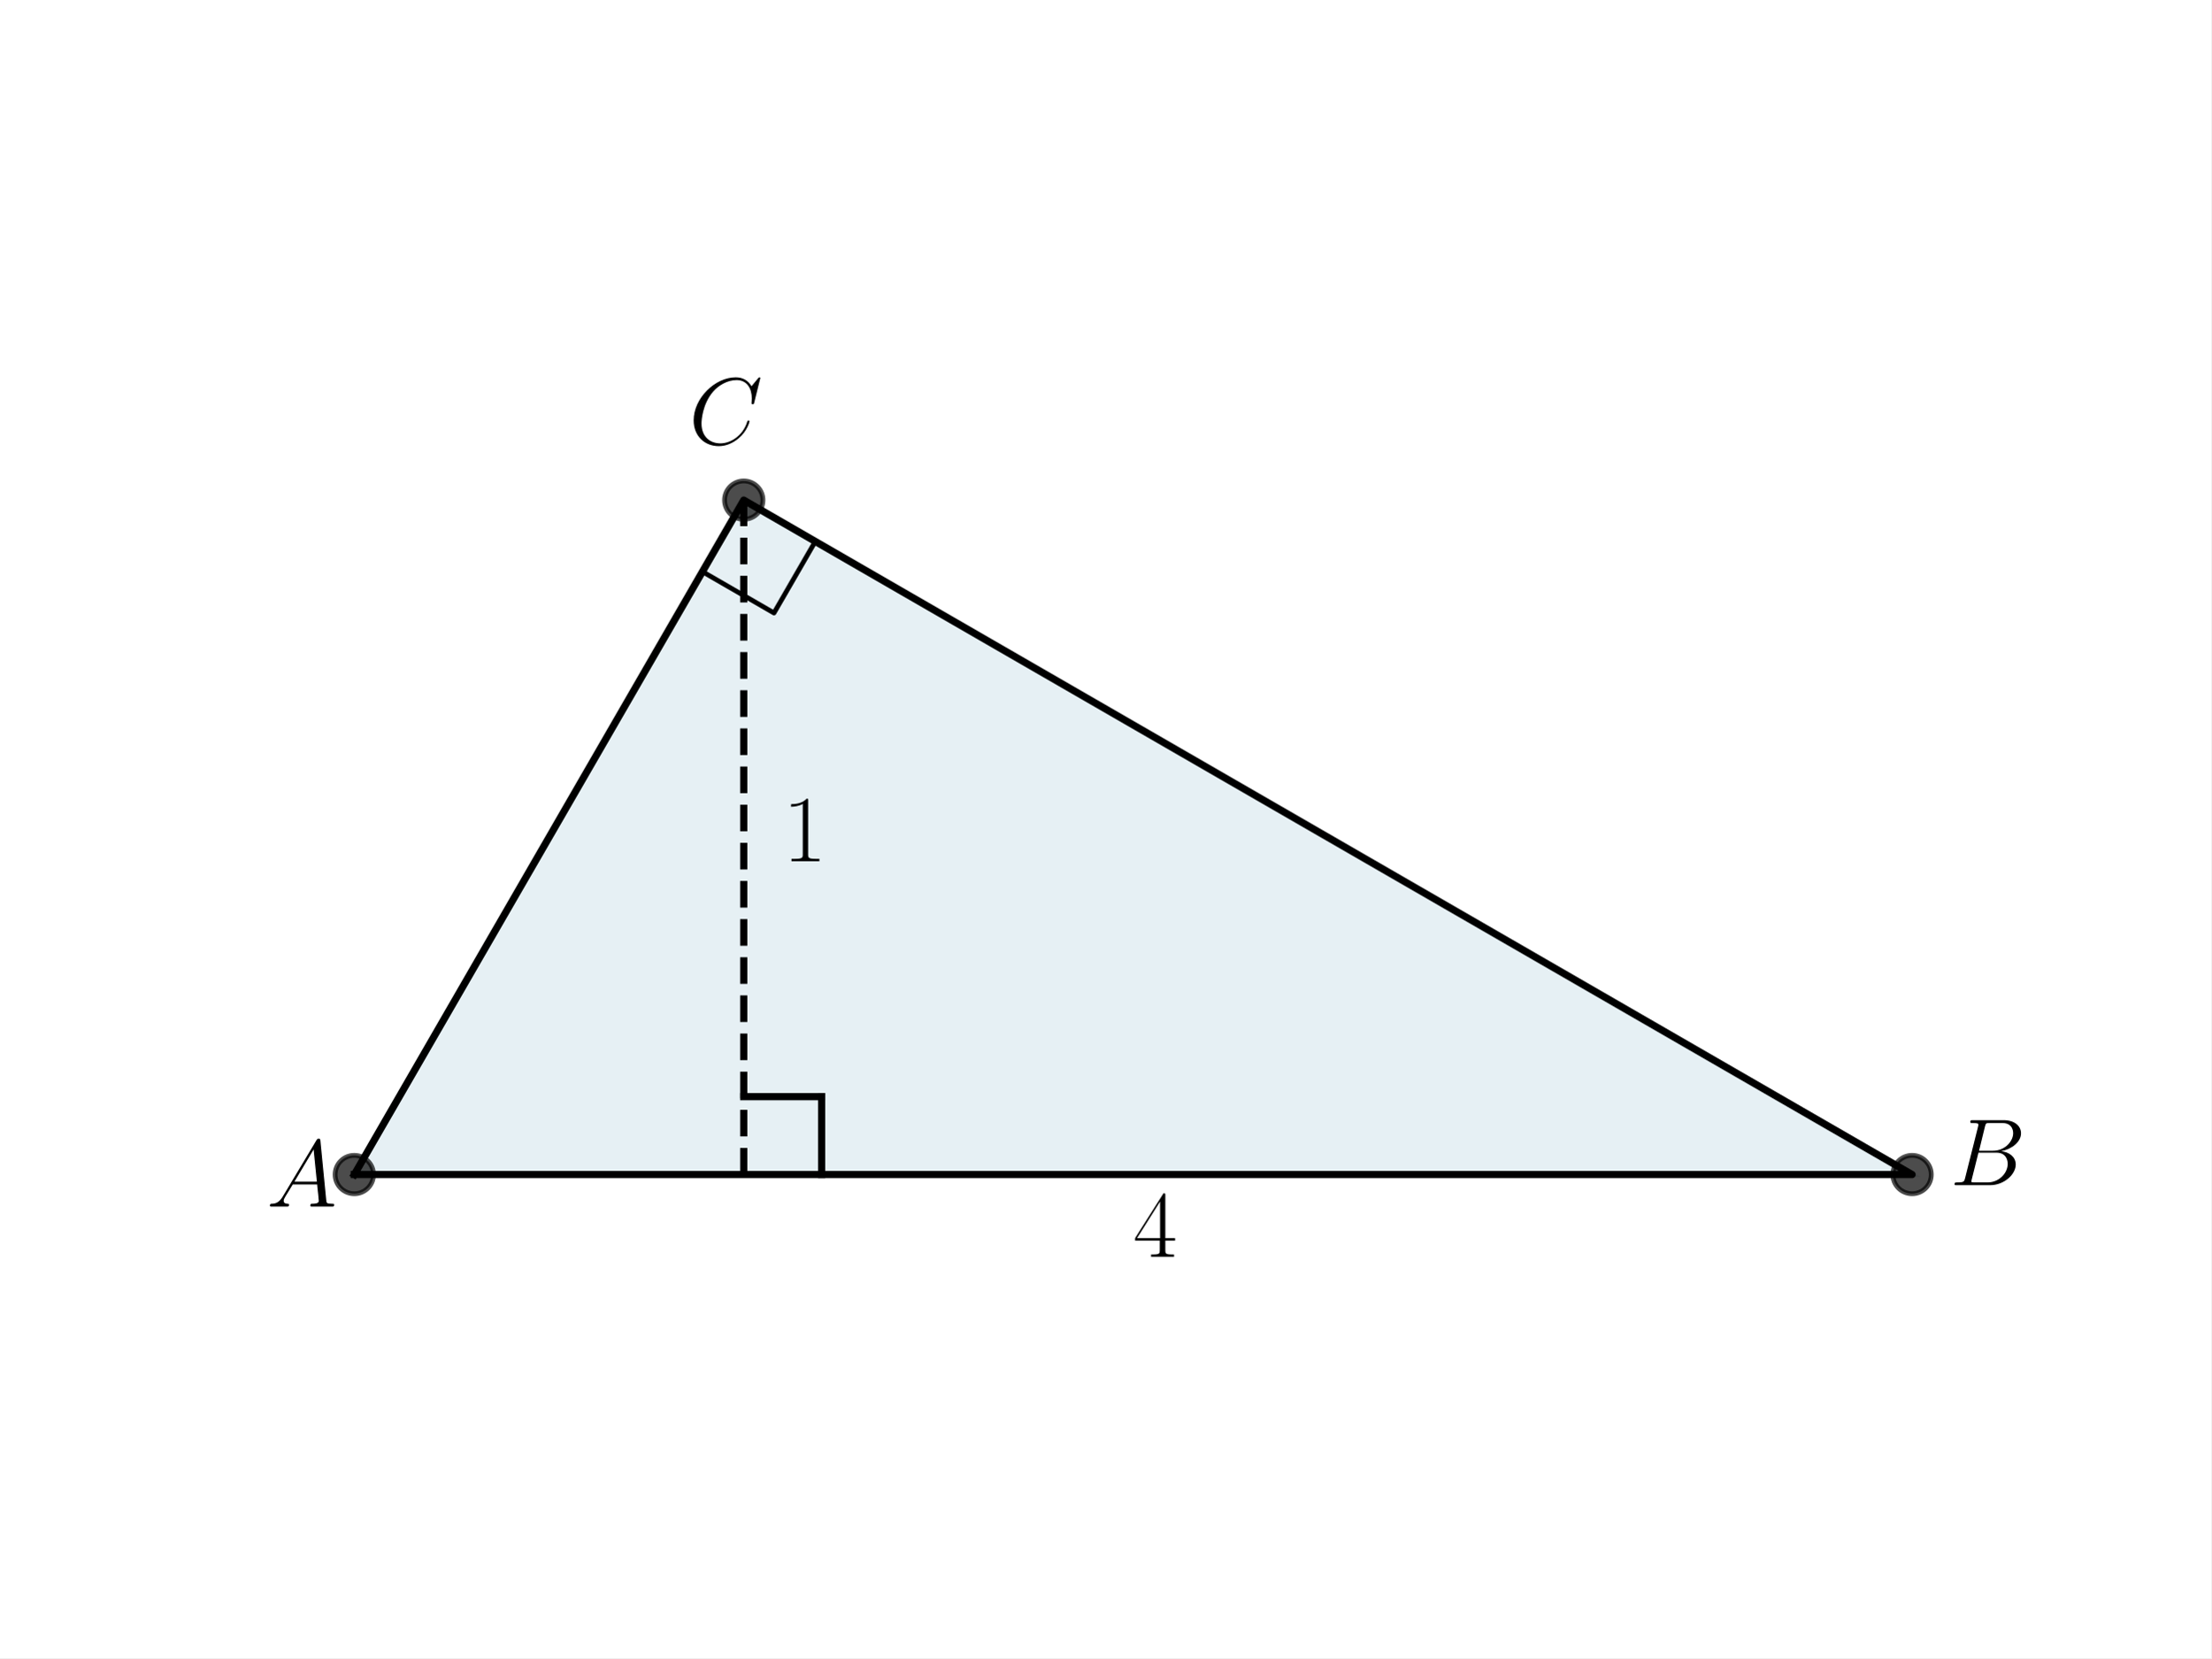
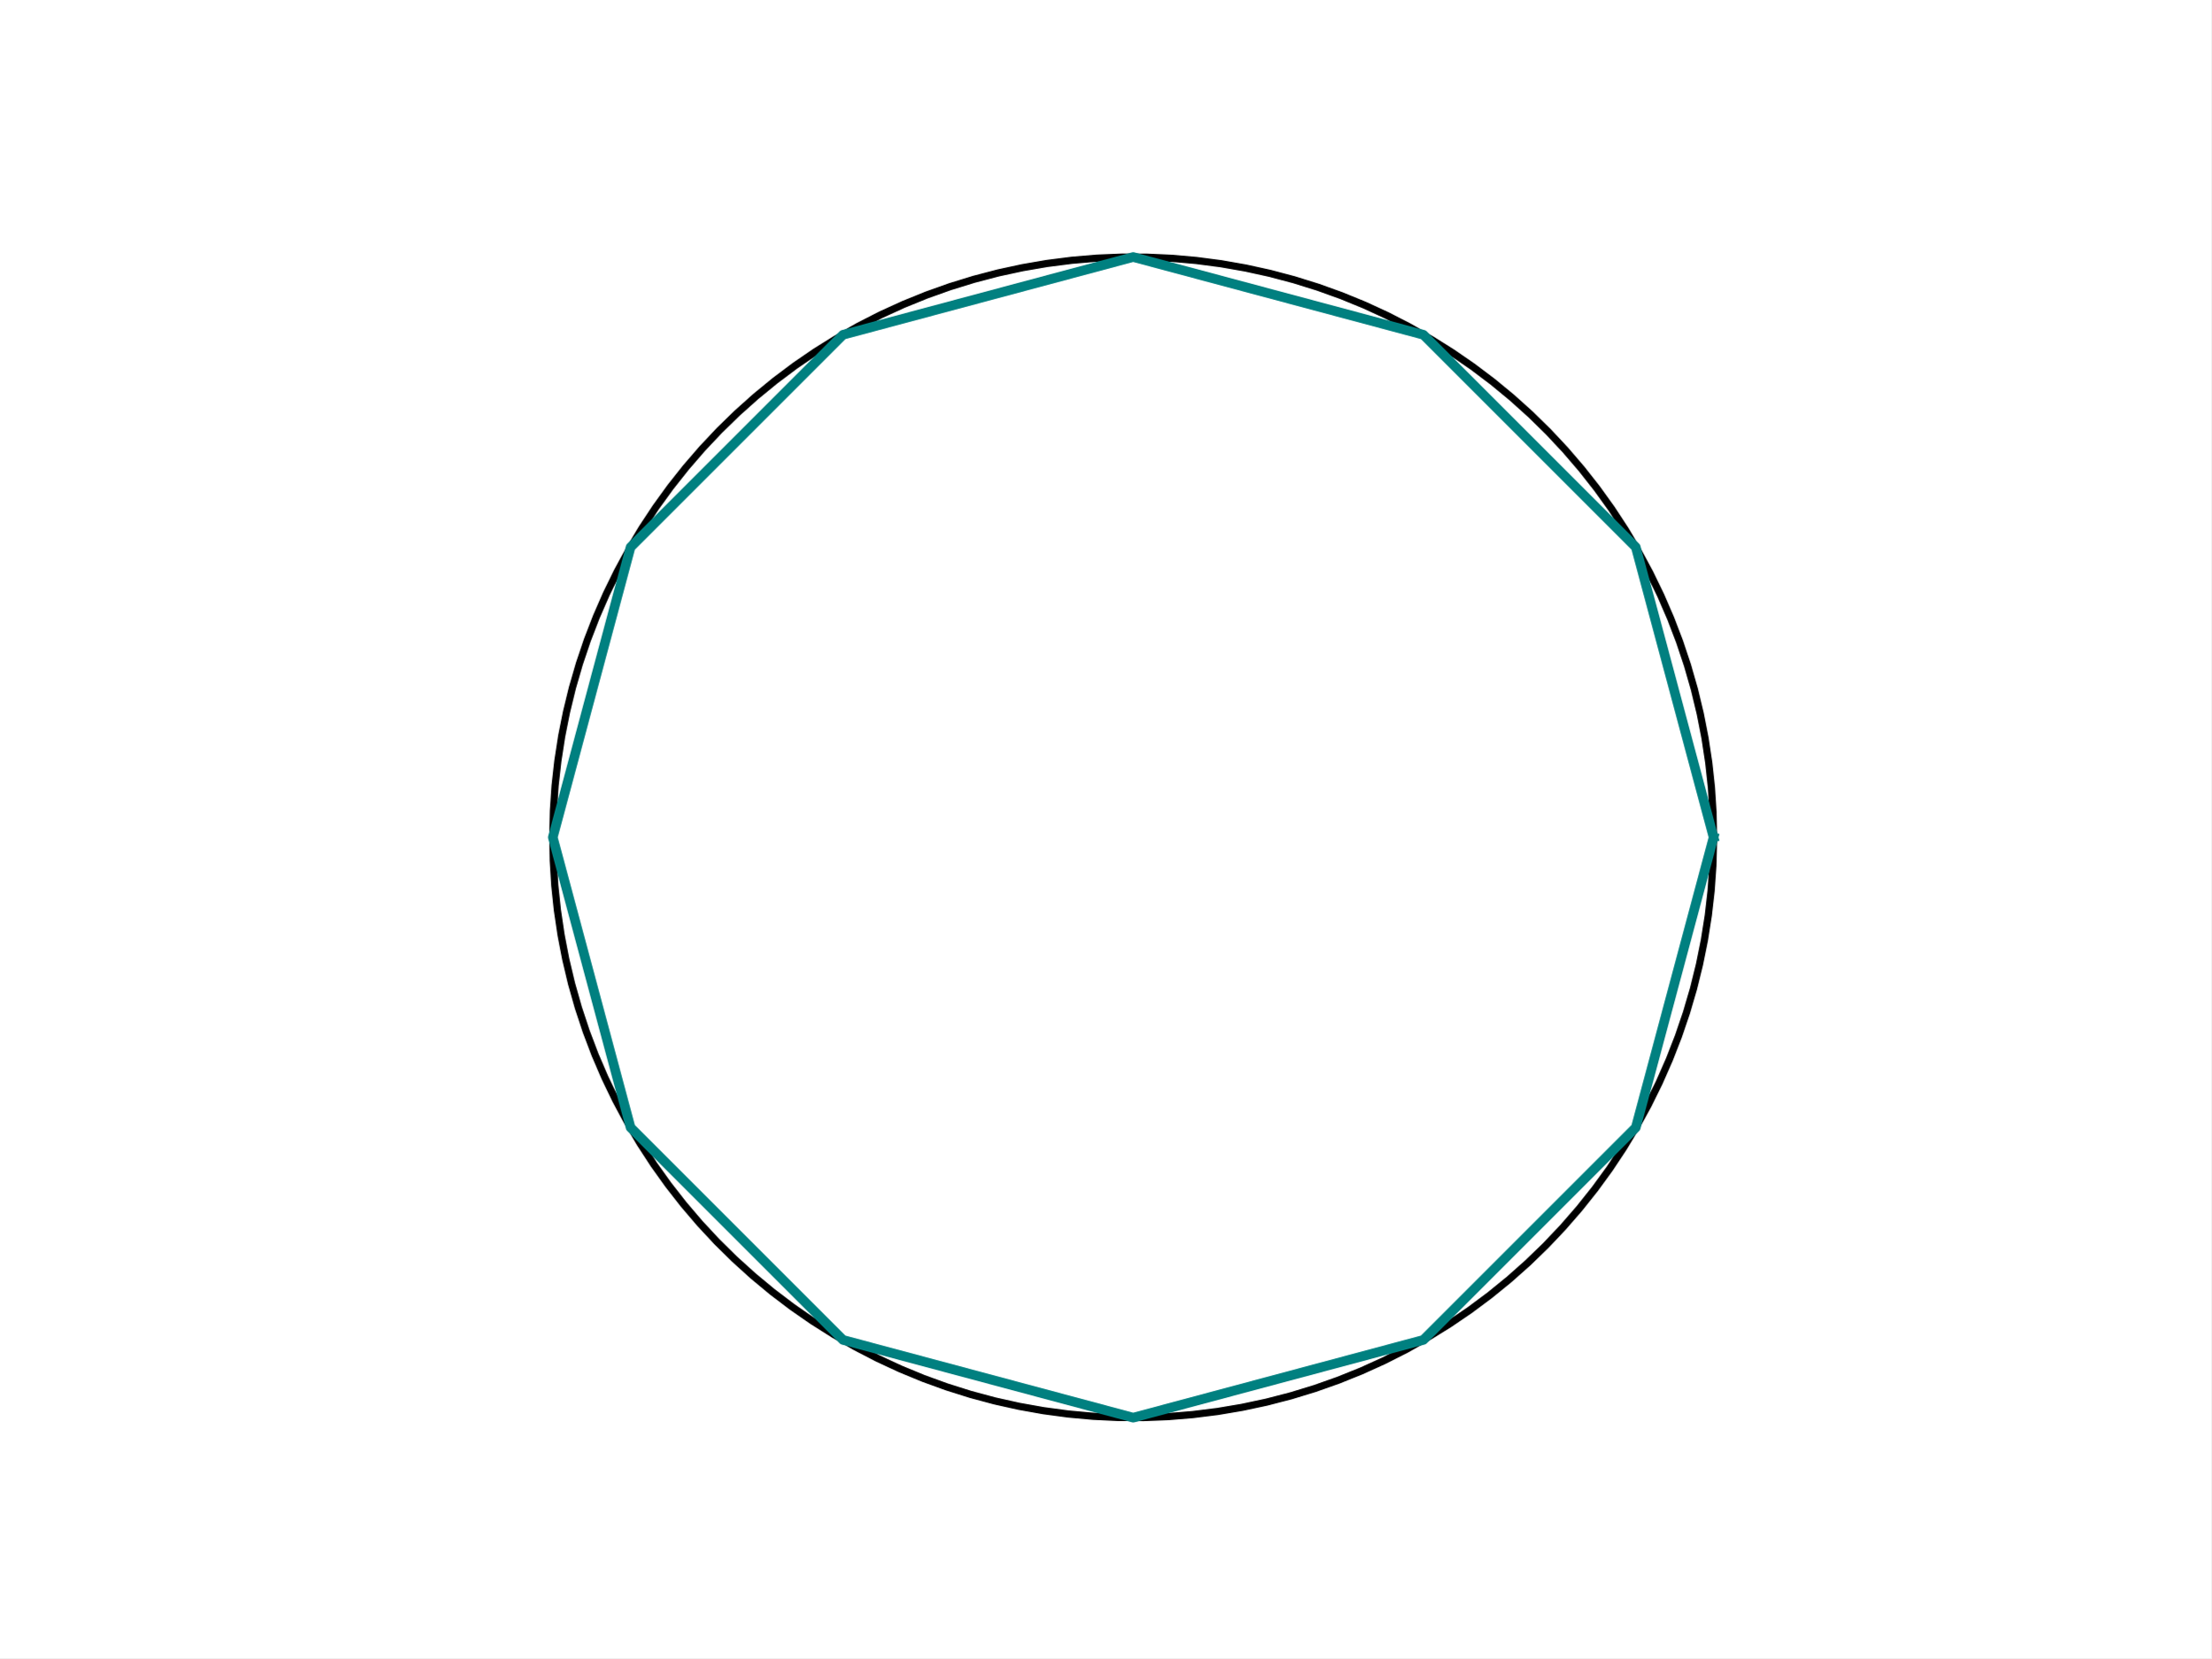
- <svg xmlns="http://www.w3.org/2000/svg" xmlns:xlink="http://www.w3.org/1999/xlink" width="460.8pt" height="345.6pt" viewBox="0 0 460.8 345.6" version="1.1">
+ <svg xmlns="http://www.w3.org/2000/svg" width="460.8pt" height="345.6pt" viewBox="0 0 460.8 345.6" version="1.1">
  <defs>
    <style type="text/css">*{stroke-linejoin: round; stroke-linecap: butt}</style>
  </defs>
  <g id="figure_1">
    <g id="patch_1">
      <path d="M 0 345.6  L 460.8 345.6  L 460.8 0  L 0 0  z " style="fill: #ffffff" />
    </g>
    <g id="axes_1">
-       <g id="patch_2">
-         <path d="M 73.833 244.818  L 398.487 244.818  L 154.996 104.238  z " clip-path="url(#p0e5eb9b22f)" style="fill: #00648c; opacity: 0.1; stroke: #00648c; stroke-linejoin: miter" />
-       </g>
      <g id="line2d_1">
-         <path d="M 73.833 244.818  L 398.487 244.818  L 154.996 104.238  L 73.833 244.818  " clip-path="url(#p0e5eb9b22f)" style="fill: none; stroke: #000000; stroke-width: 1.5; stroke-linecap: square" />
+         <path d="M 357.12 174.528  L 357.008 169.329  L 356.673 164.14  L 356.115 158.97  L 355.336 153.828  L 354.336 148.725  L 353.118 143.67  L 351.683 138.672  L 350.035 133.74  L 348.177 128.883  L 346.112 124.111  L 343.843 119.431  L 341.376 114.854  L 338.714 110.387  L 335.862 106.038  L 332.826 101.817  L 329.612 97.729  L 326.225 93.783  L 322.671 89.987  L 318.957 86.347  L 315.091 82.87  L 311.078 79.562  L 306.928 76.43  L 302.646 73.479  L 298.241 70.715  L 293.722 68.142  L 289.096 65.766  L 284.373 63.592  L 279.56 61.622  L 274.667 59.861  L 269.703 58.312  L 264.677 56.978  L 259.599 55.861  L 254.477 54.963  L 249.321 54.286  L 244.141 53.832  L 238.946 53.6  L 233.746 53.592  L 228.55 53.808  L 223.368 54.246  L 218.211 54.907  L 213.086 55.789  L 208.004 56.891  L 202.974 58.21  L 198.005 59.743  L 193.107 61.489  L 188.288 63.444  L 183.558 65.604  L 178.925 67.966  L 174.398 70.524  L 169.985 73.275  L 165.694 76.213  L 161.534 79.332  L 157.511 82.628  L 153.634 86.093  L 149.909 89.722  L 146.344 93.507  L 142.945 97.442  L 139.717 101.52  L 136.669 105.733  L 133.804 110.072  L 131.128 114.531  L 128.646 119.101  L 126.364 123.773  L 124.284 128.539  L 122.41 133.39  L 120.747 138.317  L 119.298 143.311  L 118.064 148.363  L 117.048 153.463  L 116.253 158.601  L 115.679 163.77  L 115.328 168.958  L 115.201 174.157  L 115.296 179.356  L 115.616 184.546  L 116.158 189.718  L 116.921 194.861  L 117.905 199.968  L 119.108 205.027  L 120.527 210.029  L 122.16 214.967  L 124.003 219.829  L 126.054 224.608  L 128.308 229.294  L 130.762 233.879  L 133.41 238.354  L 136.248 242.711  L 139.271 246.942  L 142.473 251.04  L 145.848 254.996  L 149.39 258.803  L 153.092 262.454  L 156.948 265.943  L 160.95 269.264  L 165.092 272.409  L 169.364 275.373  L 173.76 278.15  L 178.272 280.737  L 182.89 283.126  L 187.607 285.316  L 192.413 287.3  L 197.301 289.076  L 202.26 290.64  L 207.282 291.99  L 212.357 293.123  L 217.476 294.036  L 222.63 294.729  L 227.809 295.199  L 233.003 295.447  L 238.203 295.471  L 243.399 295.271  L 248.582 294.848  L 253.742 294.203  L 258.869 293.337  L 263.955 292.251  L 268.989 290.948  L 273.962 289.429  L 278.866 287.698  L 283.691 285.758  L 288.427 283.613  L 293.068 281.265  L 297.603 278.721  L 302.024 275.984  L 306.324 273.059  L 310.494 269.952  L 314.526 266.669  L 318.414 263.216  L 322.15 259.599  L 325.727 255.824  L 329.138 251.9  L 332.378 247.832  L 335.44 243.629  L 338.318 239.298  L 341.007 234.847  L 343.503 230.285  L 345.8 225.62  L 347.895 220.86  L 349.783 216.015  L 351.461 211.093  L 352.926 206.104  L 354.175 201.056  L 355.206 195.959  L 356.017 190.823  L 356.607 185.656  L 356.974 180.469  L 357.118 175.271  L 357.12 174.528  L 357.12 174.528  " clip-path="url(#pd91c88ddbd)" style="fill: none; stroke: #000000; stroke-width: 1.5; stroke-linecap: square" />
      </g>
      <g id="line2d_2">
-         <defs>
-           <path id="m2e5010ae00" d="M 0 4  C 1.061 4 2.078 3.579 2.828 2.828  C 3.579 2.078 4 1.061 4 0  C 4 -1.061 3.579 -2.078 2.828 -2.828  C 2.078 -3.579 1.061 -4 0 -4  C -1.061 -4 -2.078 -3.579 -2.828 -2.828  C -3.579 -2.078 -4 -1.061 -4 0  C -4 1.061 -3.579 2.078 -2.828 2.828  C -2.078 3.579 -1.061 4 0 4  z " style="stroke: #000000; stroke-opacity: 0.7" />
-         </defs>
-         <g clip-path="url(#p0e5eb9b22f)">
-           <use xlink:href="#m2e5010ae00" x="398.487" y="244.818" style="fill-opacity: 0.7; stroke: #000000; stroke-opacity: 0.7" />
-           <use xlink:href="#m2e5010ae00" x="154.996" y="104.238" style="fill-opacity: 0.7; stroke: #000000; stroke-opacity: 0.7" />
-           <use xlink:href="#m2e5010ae00" x="73.833" y="244.818" style="fill-opacity: 0.7; stroke: #000000; stroke-opacity: 0.7" />
-         </g>
-       </g>
-       <g id="line2d_3">
-         <path d="M 146.388 119.149  L 161.298 127.758  L 169.907 112.847  L 154.996 104.238  " clip-path="url(#p0e5eb9b22f)" style="fill: none; stroke: #000000; stroke-linecap: square" />
-       </g>
-       <g id="LineCollection_1">
-         <path d="M 154.996 244.818  L 154.996 104.238  " clip-path="url(#p0e5eb9b22f)" style="fill: none; stroke-dasharray: 5.55,2.4; stroke-dashoffset: 0; stroke: #000000; stroke-width: 1.5" />
-       </g>
-       <g id="line2d_4">
-         <path d="M 154.996 228.585  L 171.229 228.585  " clip-path="url(#p0e5eb9b22f)" style="fill: none; stroke: #000000; stroke-width: 1.5; stroke-linecap: square" />
-       </g>
-       <g id="line2d_5">
-         <path d="M 171.229 244.818  L 171.229 228.585  " clip-path="url(#p0e5eb9b22f)" style="fill: none; stroke: #000000; stroke-width: 1.5; stroke-linecap: square" />
-       </g>
-       <g id="text_1">
-         <g transform="translate(55.57091 251.4856) scale(0.2 -0.2)">
-           <defs>
-             <path id="CMMI12-41" d="M 1088 691  C 864 314 646 186 339 186  C 269 180 218 180 218 58  C 218 24 250 0 294 0  C 410 0 698 0 813 0  C 998 0 1203 0 1382 0  C 1421 0 1498 0 1498 122  C 1498 180 1446 186 1408 186  C 1261 186 1139 236 1139 388  C 1139 476 1178 546 1261 685  L 1747 1479  L 3379 1479  C 3386 1423 3386 1373 3392 1316  C 3411 1152 3488 495 3488 376  C 3488 186 3162 186 3059 186  C 2989 186 2918 186 2918 70  C 2918 0 2976 0 3014 0  C 3123 0 3251 0 3360 0  L 3725 0  C 4115 0 4397 0 4403 0  C 4448 0 4518 0 4518 122  C 4518 186 4461 186 4365 186  C 4013 186 4006 244 3987 434  L 3597 4404  C 3584 4531 3558 4544 3488 4544  C 3424 4544 3386 4531 3328 4435  L 1088 691  z M 1856 1664  L 3142 3819  L 3360 1664  L 1856 1664  z " transform="scale(0.015625)" />
-           </defs>
-           <use xlink:href="#CMMI12-41" transform="scale(0.996264)" />
-         </g>
-       </g>
-       <g id="text_2">
-         <g transform="translate(406.3837 247.0294) scale(0.2 -0.2)">
-           <defs>
-             <path id="CMMI12-42" d="M 2342 3921  C 2400 4160 2426 4160 2675 4160  L 3507 4160  C 4230 4160 4230 3544 4230 3485  C 4230 2966 3712 2304 2867 2304  L 1946 2304  L 2342 3921  z M 3424 2275  C 4122 2402 4755 2886 4755 3473  C 4755 3970 4314 4352 3590 4352  L 1536 4352  C 1414 4352 1357 4352 1357 4226  C 1357 4160 1414 4160 1510 4160  C 1901 4160 1901 4112 1901 4044  C 1901 4032 1901 3993 1875 3897  L 1011 472  C 954 249 941 185 493 185  C 371 185 307 185 307 70  C 307 0 346 0 474 0  L 2669 0  C 3648 0 4403 739 4403 1383  C 4403 1906 3942 2224 3424 2275  z M 2515 185  L 1651 185  C 1562 185 1549 185 1510 192  C 1440 198 1434 211 1434 261  C 1434 305 1446 343 1459 399  L 1907 2176  L 3110 2176  C 3866 2176 3866 1483 3866 1433  C 3866 828 3309 185 2515 185  z " transform="scale(0.015625)" />
-           </defs>
-           <use xlink:href="#CMMI12-42" transform="scale(0.996264)" />
-         </g>
-       </g>
-       <g id="text_3">
-         <g transform="translate(143.561 92.58817) scale(0.2 -0.2)">
-           <defs>
-             <path id="CMMI12-43" d="M 4781 4423  C 4781 4480 4736 4480 4723 4480  C 4710 4480 4685 4480 4634 4416  L 4192 3882  C 3968 4264 3616 4480 3136 4480  C 1754 4480 320 3088 320 1595  C 320 533 1069 -128 2003 -128  C 2515 -128 2963 88 3334 400  C 3891 863 4058 1481 4058 1531  C 4058 1588 4006 1588 3987 1588  C 3930 1588 3923 1550 3910 1524  C 3616 534 2752 57 2112 57  C 1434 57 845 489 845 1391  C 845 1595 909 2700 1632 3532  C 1984 3939 2586 4295 3194 4295  C 3898 4295 4211 3717 4211 3068  C 4211 2903 4192 2764 4192 2738  C 4192 2681 4256 2681 4275 2681  C 4346 2681 4352 2687 4378 2801  L 4781 4423  z " transform="scale(0.015625)" />
-           </defs>
-           <use xlink:href="#CMMI12-43" transform="scale(0.996264)" />
-         </g>
-       </g>
-       <g id="text_4">
-         <g transform="translate(236.16 261.973) scale(0.2 -0.2)">
-           <defs>
-             <path id="CMR17-34" d="M 2150 4122  C 2150 4256 2144 4256 2029 4256  L 128 1254  L 128 1088  L 1779 1088  L 1779 457  C 1779 224 1766 160 1318 160  L 1197 160  L 1197 0  C 1402 0 1747 0 1965 0  C 2182 0 2528 0 2733 0  L 2733 160  L 2611 160  C 2163 160 2150 224 2150 457  L 2150 1088  L 2803 1088  L 2803 1254  L 2150 1254  L 2150 4122  z M 1798 3703  L 1798 1254  L 256 1254  L 1798 3703  z " transform="scale(0.015625)" />
-           </defs>
-           <use xlink:href="#CMR17-34" transform="scale(0.996264)" />
-         </g>
-       </g>
-       <g id="text_5">
-         <g transform="translate(163.1127 179.5087) scale(0.2 -0.2)">
-           <defs>
-             <path id="CMR17-31" d="M 1702 4058  C 1702 4192 1696 4192 1606 4192  C 1357 3916 979 3827 621 3827  C 602 3827 570 3827 563 3808  C 557 3795 557 3782 557 3648  C 755 3648 1088 3686 1344 3839  L 1344 461  C 1344 236 1331 160 781 160  L 589 160  L 589 0  C 896 0 1216 0 1523 0  C 1830 0 2150 0 2458 0  L 2458 160  L 2266 160  C 1715 160 1702 230 1702 458  L 1702 4058  z " transform="scale(0.015625)" />
-           </defs>
-           <use xlink:href="#CMR17-31" transform="scale(0.996264)" />
-         </g>
+         <path d="M 357.12 174.528  L 340.914 114.048  L 296.64 69.774  L 236.16 53.568  L 175.68 69.774  L 131.406 114.048  L 115.2 174.528  L 131.406 235.008  L 175.68 279.282  L 236.16 295.488  L 296.64 279.282  L 340.914 235.008  L 357.12 174.528  " clip-path="url(#pd91c88ddbd)" style="fill: none; stroke: #008080; stroke-width: 2; stroke-linecap: square" />
      </g>
    </g>
  </g>
  <defs>
-     <clipPath id="p0e5eb9b22f">
+     <clipPath id="pd91c88ddbd">
      <rect x="57.6" y="41.472" width="357.12" height="266.112" />
    </clipPath>
  </defs>
</svg>
